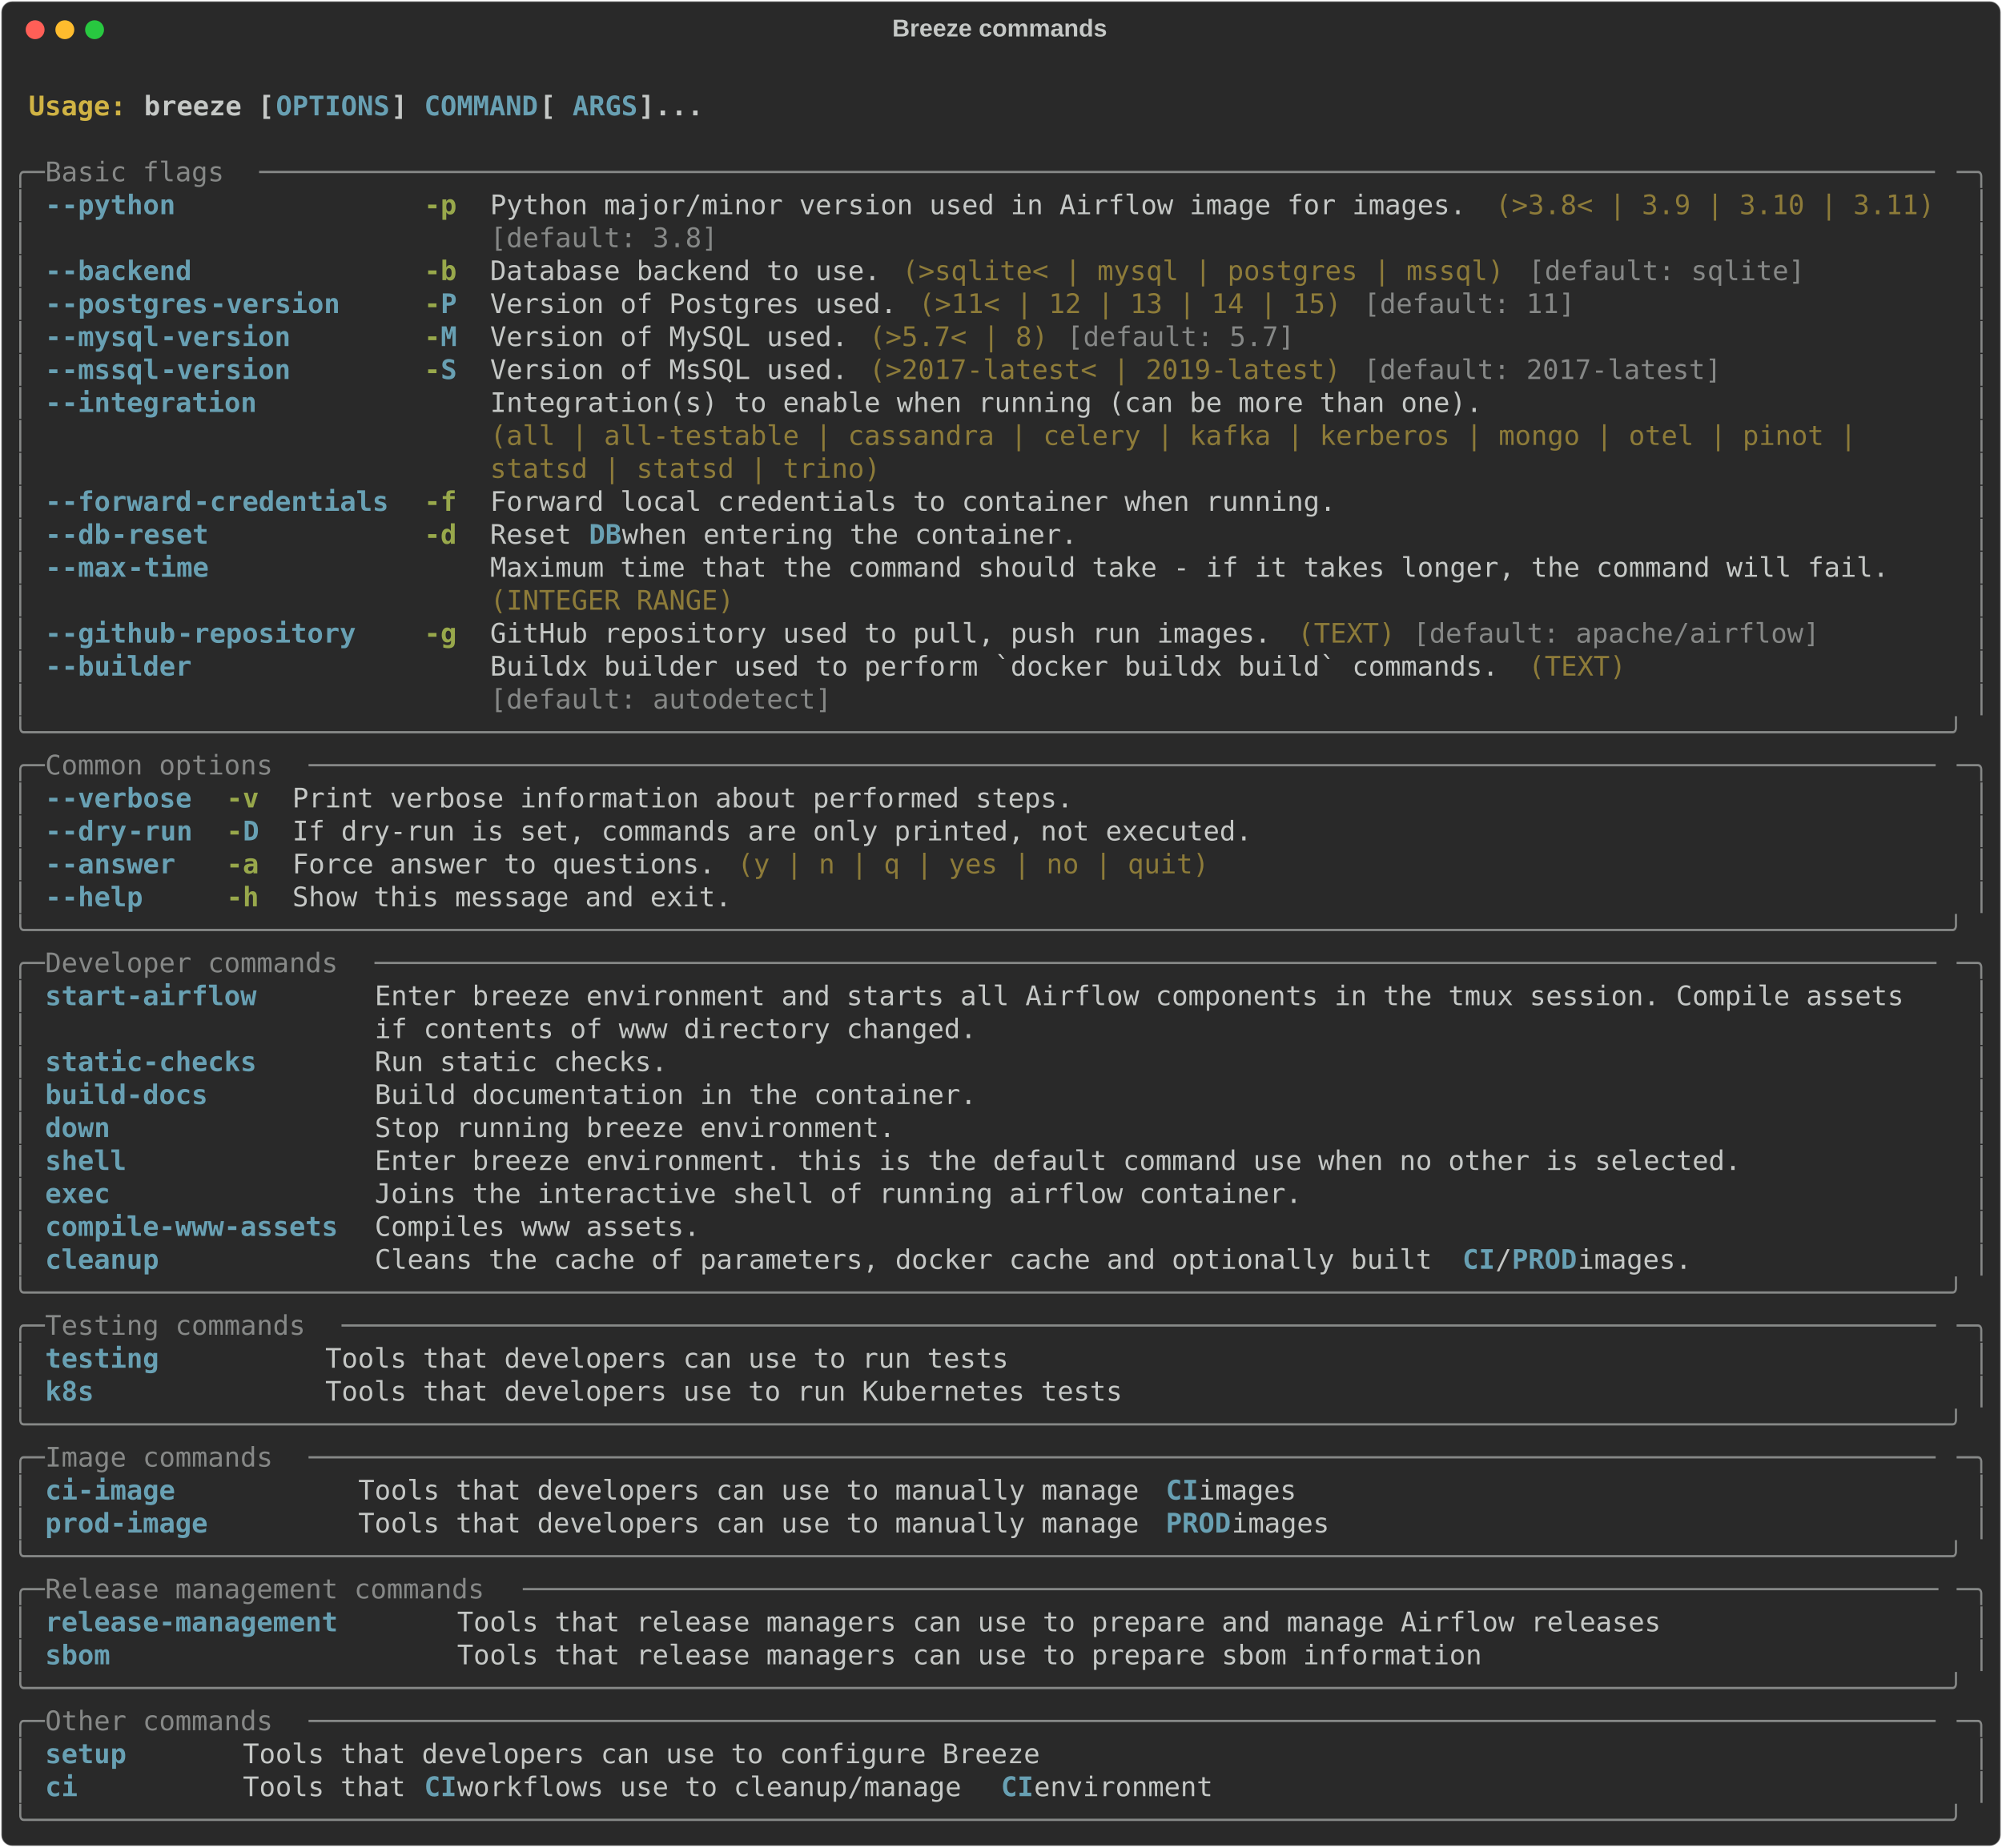
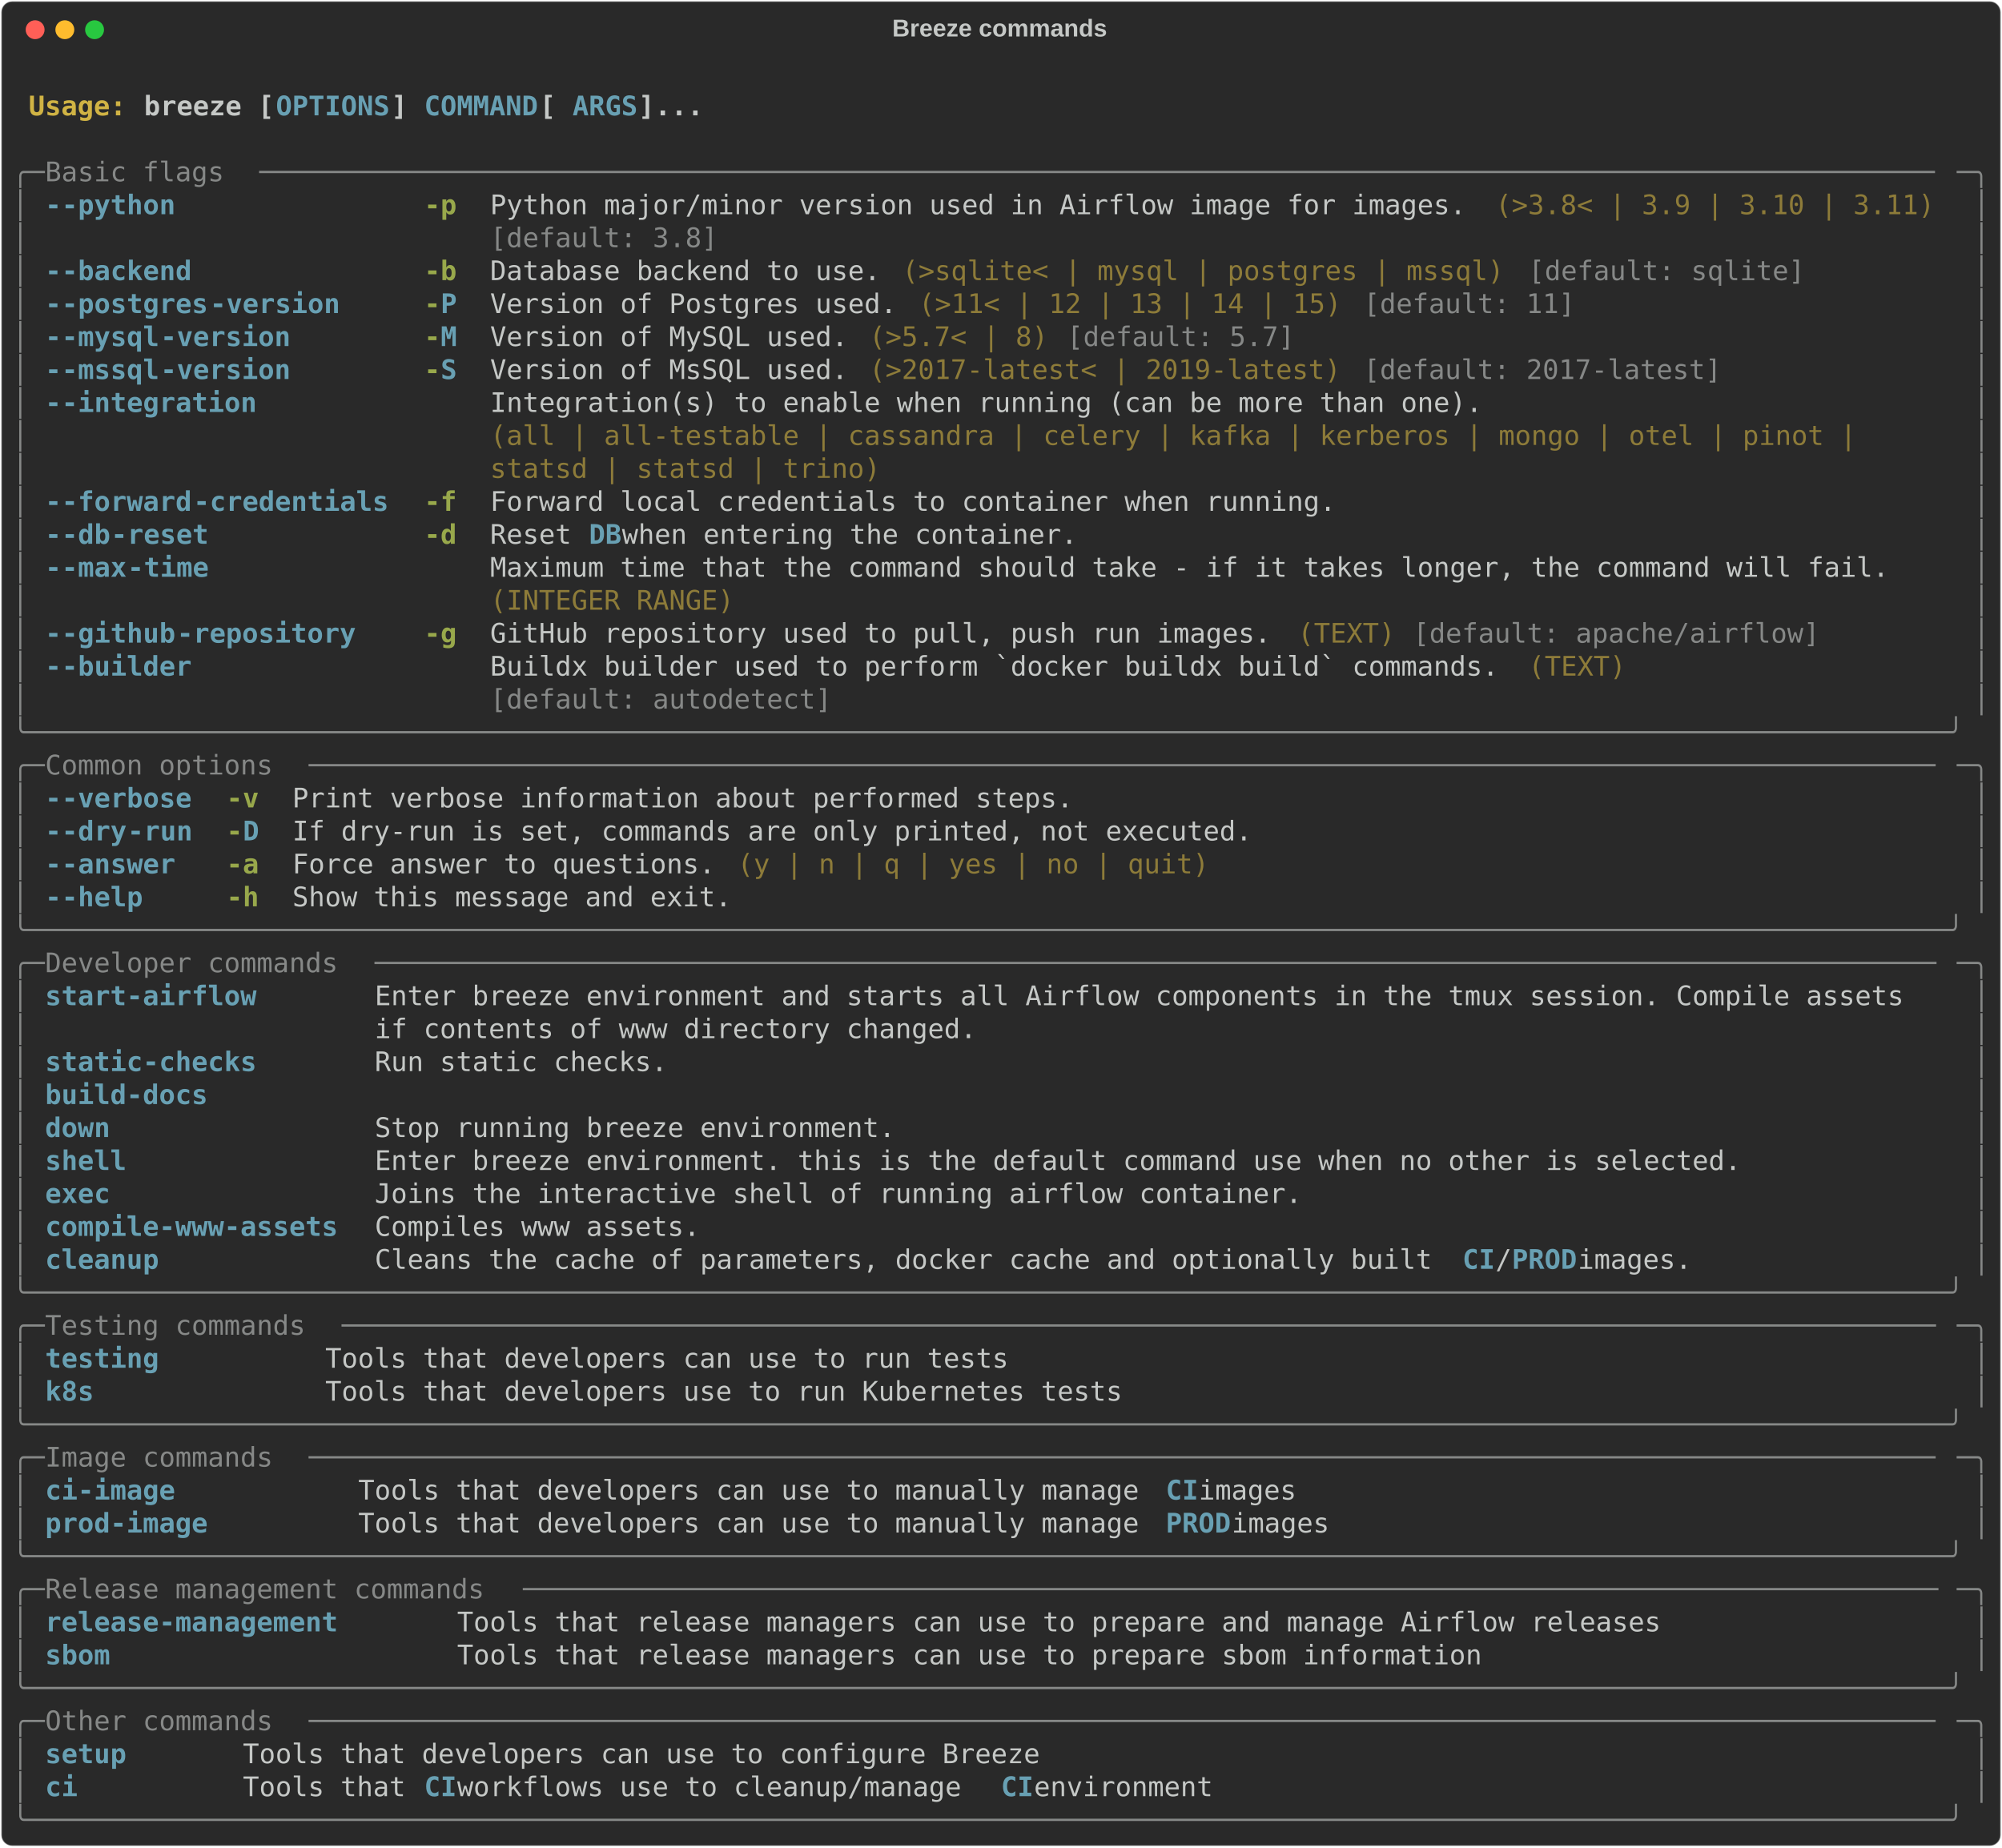
<svg xmlns="http://www.w3.org/2000/svg" class="rich-terminal" viewBox="0 0 1482 1367.6">
  <style>

    @font-face {
        font-family: "Fira Code";
        src: local("FiraCode-Regular"),
                url("https://cdnjs.cloudflare.com/ajax/libs/firacode/6.2.0/woff2/FiraCode-Regular.woff2") format("woff2"),
                url("https://cdnjs.cloudflare.com/ajax/libs/firacode/6.2.0/woff/FiraCode-Regular.woff") format("woff");
        font-style: normal;
        font-weight: 400;
    }
    @font-face {
        font-family: "Fira Code";
        src: local("FiraCode-Bold"),
                url("https://cdnjs.cloudflare.com/ajax/libs/firacode/6.2.0/woff2/FiraCode-Bold.woff2") format("woff2"),
                url("https://cdnjs.cloudflare.com/ajax/libs/firacode/6.2.0/woff/FiraCode-Bold.woff") format("woff");
        font-style: bold;
        font-weight: 700;
    }

    .breeze-help-matrix {
        font-family: Fira Code, monospace;
        font-size: 20px;
        line-height: 24.4px;
        font-variant-east-asian: full-width;
    }

    .breeze-help-title {
        font-size: 18px;
        font-weight: bold;
        font-family: arial;
    }

    .breeze-help-r1 { fill: #c5c8c6;font-weight: bold }
.breeze-help-r2 { fill: #c5c8c6 }
.breeze-help-r3 { fill: #d0b344;font-weight: bold }
.breeze-help-r4 { fill: #68a0b3;font-weight: bold }
.breeze-help-r5 { fill: #868887 }
.breeze-help-r6 { fill: #98a84b;font-weight: bold }
.breeze-help-r7 { fill: #8d7b39 }
    </style>
  <defs>
    <clipPath id="breeze-help-clip-terminal">
      <rect x="0" y="0" width="1463.0" height="1316.6" />
    </clipPath>
    <clipPath id="breeze-help-line-0">
      <rect x="0" y="1.5" width="1464" height="24.65" />
    </clipPath>
    <clipPath id="breeze-help-line-1">
      <rect x="0" y="25.9" width="1464" height="24.65" />
    </clipPath>
    <clipPath id="breeze-help-line-2">
      <rect x="0" y="50.3" width="1464" height="24.65" />
    </clipPath>
    <clipPath id="breeze-help-line-3">
      <rect x="0" y="74.7" width="1464" height="24.65" />
    </clipPath>
    <clipPath id="breeze-help-line-4">
      <rect x="0" y="99.1" width="1464" height="24.65" />
    </clipPath>
    <clipPath id="breeze-help-line-5">
      <rect x="0" y="123.5" width="1464" height="24.65" />
    </clipPath>
    <clipPath id="breeze-help-line-6">
      <rect x="0" y="147.9" width="1464" height="24.65" />
    </clipPath>
    <clipPath id="breeze-help-line-7">
      <rect x="0" y="172.3" width="1464" height="24.65" />
    </clipPath>
    <clipPath id="breeze-help-line-8">
      <rect x="0" y="196.7" width="1464" height="24.65" />
    </clipPath>
    <clipPath id="breeze-help-line-9">
      <rect x="0" y="221.1" width="1464" height="24.65" />
    </clipPath>
    <clipPath id="breeze-help-line-10">
      <rect x="0" y="245.5" width="1464" height="24.65" />
    </clipPath>
    <clipPath id="breeze-help-line-11">
      <rect x="0" y="269.9" width="1464" height="24.65" />
    </clipPath>
    <clipPath id="breeze-help-line-12">
      <rect x="0" y="294.3" width="1464" height="24.65" />
    </clipPath>
    <clipPath id="breeze-help-line-13">
      <rect x="0" y="318.7" width="1464" height="24.65" />
    </clipPath>
    <clipPath id="breeze-help-line-14">
      <rect x="0" y="343.1" width="1464" height="24.65" />
    </clipPath>
    <clipPath id="breeze-help-line-15">
      <rect x="0" y="367.5" width="1464" height="24.65" />
    </clipPath>
    <clipPath id="breeze-help-line-16">
      <rect x="0" y="391.9" width="1464" height="24.65" />
    </clipPath>
    <clipPath id="breeze-help-line-17">
      <rect x="0" y="416.3" width="1464" height="24.65" />
    </clipPath>
    <clipPath id="breeze-help-line-18">
      <rect x="0" y="440.7" width="1464" height="24.65" />
    </clipPath>
    <clipPath id="breeze-help-line-19">
      <rect x="0" y="465.1" width="1464" height="24.65" />
    </clipPath>
    <clipPath id="breeze-help-line-20">
      <rect x="0" y="489.5" width="1464" height="24.65" />
    </clipPath>
    <clipPath id="breeze-help-line-21">
      <rect x="0" y="513.9" width="1464" height="24.65" />
    </clipPath>
    <clipPath id="breeze-help-line-22">
      <rect x="0" y="538.3" width="1464" height="24.65" />
    </clipPath>
    <clipPath id="breeze-help-line-23">
      <rect x="0" y="562.7" width="1464" height="24.65" />
    </clipPath>
    <clipPath id="breeze-help-line-24">
      <rect x="0" y="587.1" width="1464" height="24.65" />
    </clipPath>
    <clipPath id="breeze-help-line-25">
      <rect x="0" y="611.5" width="1464" height="24.65" />
    </clipPath>
    <clipPath id="breeze-help-line-26">
      <rect x="0" y="635.9" width="1464" height="24.65" />
    </clipPath>
    <clipPath id="breeze-help-line-27">
      <rect x="0" y="660.3" width="1464" height="24.65" />
    </clipPath>
    <clipPath id="breeze-help-line-28">
      <rect x="0" y="684.7" width="1464" height="24.65" />
    </clipPath>
    <clipPath id="breeze-help-line-29">
      <rect x="0" y="709.1" width="1464" height="24.65" />
    </clipPath>
    <clipPath id="breeze-help-line-30">
      <rect x="0" y="733.5" width="1464" height="24.65" />
    </clipPath>
    <clipPath id="breeze-help-line-31">
      <rect x="0" y="757.9" width="1464" height="24.65" />
    </clipPath>
    <clipPath id="breeze-help-line-32">
      <rect x="0" y="782.3" width="1464" height="24.65" />
    </clipPath>
    <clipPath id="breeze-help-line-33">
      <rect x="0" y="806.7" width="1464" height="24.65" />
    </clipPath>
    <clipPath id="breeze-help-line-34">
      <rect x="0" y="831.1" width="1464" height="24.65" />
    </clipPath>
    <clipPath id="breeze-help-line-35">
      <rect x="0" y="855.5" width="1464" height="24.65" />
    </clipPath>
    <clipPath id="breeze-help-line-36">
      <rect x="0" y="879.9" width="1464" height="24.65" />
    </clipPath>
    <clipPath id="breeze-help-line-37">
      <rect x="0" y="904.3" width="1464" height="24.65" />
    </clipPath>
    <clipPath id="breeze-help-line-38">
      <rect x="0" y="928.7" width="1464" height="24.65" />
    </clipPath>
    <clipPath id="breeze-help-line-39">
      <rect x="0" y="953.1" width="1464" height="24.65" />
    </clipPath>
    <clipPath id="breeze-help-line-40">
      <rect x="0" y="977.5" width="1464" height="24.65" />
    </clipPath>
    <clipPath id="breeze-help-line-41">
      <rect x="0" y="1001.9" width="1464" height="24.65" />
    </clipPath>
    <clipPath id="breeze-help-line-42">
      <rect x="0" y="1026.3" width="1464" height="24.65" />
    </clipPath>
    <clipPath id="breeze-help-line-43">
      <rect x="0" y="1050.7" width="1464" height="24.65" />
    </clipPath>
    <clipPath id="breeze-help-line-44">
      <rect x="0" y="1075.1" width="1464" height="24.65" />
    </clipPath>
    <clipPath id="breeze-help-line-45">
      <rect x="0" y="1099.5" width="1464" height="24.65" />
    </clipPath>
    <clipPath id="breeze-help-line-46">
      <rect x="0" y="1123.9" width="1464" height="24.65" />
    </clipPath>
    <clipPath id="breeze-help-line-47">
      <rect x="0" y="1148.3" width="1464" height="24.65" />
    </clipPath>
    <clipPath id="breeze-help-line-48">
      <rect x="0" y="1172.7" width="1464" height="24.65" />
    </clipPath>
    <clipPath id="breeze-help-line-49">
      <rect x="0" y="1197.1" width="1464" height="24.65" />
    </clipPath>
    <clipPath id="breeze-help-line-50">
      <rect x="0" y="1221.5" width="1464" height="24.65" />
    </clipPath>
    <clipPath id="breeze-help-line-51">
      <rect x="0" y="1245.9" width="1464" height="24.65" />
    </clipPath>
    <clipPath id="breeze-help-line-52">
      <rect x="0" y="1270.3" width="1464" height="24.65" />
    </clipPath>
  </defs>
  <rect fill="#292929" stroke="rgba(255,255,255,0.35)" stroke-width="1" x="1" y="1" width="1480" height="1365.6" rx="8" />
  <text class="breeze-help-title" fill="#c5c8c6" text-anchor="middle" x="740" y="27">Breeze commands</text>
  <g transform="translate(26,22)">
    <circle cx="0" cy="0" r="7" fill="#ff5f57" />
    <circle cx="22" cy="0" r="7" fill="#febc2e" />
    <circle cx="44" cy="0" r="7" fill="#28c840" />
  </g>
  <g transform="translate(9, 41)" clip-path="url(#breeze-help-clip-terminal)">
    <g class="breeze-help-matrix">
      <text class="breeze-help-r2" x="1464" y="20" textLength="12.2" clip-path="url(#breeze-help-line-0)">
</text>
      <text class="breeze-help-r3" x="12.2" y="44.4" textLength="85.4" clip-path="url(#breeze-help-line-1)">Usage: </text>
      <text class="breeze-help-r1" x="97.6" y="44.4" textLength="97.6" clip-path="url(#breeze-help-line-1)">breeze [</text>
      <text class="breeze-help-r4" x="195.2" y="44.4" textLength="85.4" clip-path="url(#breeze-help-line-1)">OPTIONS</text>
      <text class="breeze-help-r1" x="280.6" y="44.4" textLength="24.4" clip-path="url(#breeze-help-line-1)">] </text>
      <text class="breeze-help-r4" x="305" y="44.4" textLength="85.4" clip-path="url(#breeze-help-line-1)">COMMAND</text>
      <text class="breeze-help-r1" x="390.4" y="44.4" textLength="24.4" clip-path="url(#breeze-help-line-1)"> [</text>
      <text class="breeze-help-r4" x="414.8" y="44.4" textLength="48.8" clip-path="url(#breeze-help-line-1)">ARGS</text>
      <text class="breeze-help-r1" x="463.6" y="44.4" textLength="48.8" clip-path="url(#breeze-help-line-1)">]...</text>
      <text class="breeze-help-r2" x="1464" y="44.4" textLength="12.2" clip-path="url(#breeze-help-line-1)">
</text>
      <text class="breeze-help-r2" x="1464" y="68.8" textLength="12.2" clip-path="url(#breeze-help-line-2)">
</text>
      <text class="breeze-help-r5" x="0" y="93.2" textLength="24.4" clip-path="url(#breeze-help-line-3)">╭─</text>
      <text class="breeze-help-r5" x="24.4" y="93.2" textLength="158.6" clip-path="url(#breeze-help-line-3)"> Basic flags </text>
      <text class="breeze-help-r5" x="183" y="93.2" textLength="1256.6" clip-path="url(#breeze-help-line-3)">───────────────────────────────────────────────────────────────────────────────────────────────────────</text>
      <text class="breeze-help-r5" x="1439.6" y="93.2" textLength="24.4" clip-path="url(#breeze-help-line-3)">─╮</text>
      <text class="breeze-help-r2" x="1464" y="93.2" textLength="12.2" clip-path="url(#breeze-help-line-3)">
</text>
      <text class="breeze-help-r5" x="0" y="117.6" textLength="12.2" clip-path="url(#breeze-help-line-4)">│</text>
      <text class="breeze-help-r4" x="24.4" y="117.6" textLength="12.2" clip-path="url(#breeze-help-line-4)">-</text>
      <text class="breeze-help-r4" x="36.6" y="117.6" textLength="85.4" clip-path="url(#breeze-help-line-4)">-python</text>
      <text class="breeze-help-r6" x="305" y="117.6" textLength="24.4" clip-path="url(#breeze-help-line-4)">-p</text>
      <text class="breeze-help-r2" x="353.8" y="117.6" textLength="732" clip-path="url(#breeze-help-line-4)">Python major/minor version used in Airflow image for images.</text>
      <text class="breeze-help-r7" x="1098" y="117.6" textLength="329.4" clip-path="url(#breeze-help-line-4)">(&gt;3.8&lt; | 3.9 | 3.10 | 3.11)</text>
      <text class="breeze-help-r5" x="1451.8" y="117.6" textLength="12.2" clip-path="url(#breeze-help-line-4)">│</text>
      <text class="breeze-help-r2" x="1464" y="117.6" textLength="12.2" clip-path="url(#breeze-help-line-4)">
</text>
      <text class="breeze-help-r5" x="0" y="142" textLength="12.2" clip-path="url(#breeze-help-line-5)">│</text>
      <text class="breeze-help-r5" x="353.8" y="142" textLength="732" clip-path="url(#breeze-help-line-5)">[default: 3.8]                                              </text>
      <text class="breeze-help-r5" x="1451.8" y="142" textLength="12.2" clip-path="url(#breeze-help-line-5)">│</text>
      <text class="breeze-help-r2" x="1464" y="142" textLength="12.2" clip-path="url(#breeze-help-line-5)">
</text>
      <text class="breeze-help-r5" x="0" y="166.4" textLength="12.2" clip-path="url(#breeze-help-line-6)">│</text>
      <text class="breeze-help-r4" x="24.4" y="166.4" textLength="12.2" clip-path="url(#breeze-help-line-6)">-</text>
      <text class="breeze-help-r4" x="36.6" y="166.4" textLength="97.6" clip-path="url(#breeze-help-line-6)">-backend</text>
      <text class="breeze-help-r6" x="305" y="166.4" textLength="24.4" clip-path="url(#breeze-help-line-6)">-b</text>
      <text class="breeze-help-r2" x="353.8" y="166.4" textLength="292.8" clip-path="url(#breeze-help-line-6)">Database backend to use.</text>
      <text class="breeze-help-r7" x="658.8" y="166.4" textLength="451.4" clip-path="url(#breeze-help-line-6)">(&gt;sqlite&lt; | mysql | postgres | mssql)</text>
      <text class="breeze-help-r5" x="1122.4" y="166.4" textLength="207.4" clip-path="url(#breeze-help-line-6)">[default: sqlite]</text>
      <text class="breeze-help-r5" x="1451.8" y="166.4" textLength="12.2" clip-path="url(#breeze-help-line-6)">│</text>
      <text class="breeze-help-r2" x="1464" y="166.4" textLength="12.2" clip-path="url(#breeze-help-line-6)">
</text>
      <text class="breeze-help-r5" x="0" y="190.8" textLength="12.2" clip-path="url(#breeze-help-line-7)">│</text>
      <text class="breeze-help-r4" x="24.4" y="190.8" textLength="12.2" clip-path="url(#breeze-help-line-7)">-</text>
      <text class="breeze-help-r4" x="36.6" y="190.8" textLength="109.8" clip-path="url(#breeze-help-line-7)">-postgres</text>
      <text class="breeze-help-r4" x="146.4" y="190.8" textLength="97.6" clip-path="url(#breeze-help-line-7)">-version</text>
      <text class="breeze-help-r6" x="305" y="190.8" textLength="12.2" clip-path="url(#breeze-help-line-7)">-</text>
      <text class="breeze-help-r4" x="317.2" y="190.8" textLength="12.2" clip-path="url(#breeze-help-line-7)">P</text>
      <text class="breeze-help-r2" x="353.8" y="190.8" textLength="305" clip-path="url(#breeze-help-line-7)">Version of Postgres used.</text>
      <text class="breeze-help-r7" x="671" y="190.8" textLength="317.2" clip-path="url(#breeze-help-line-7)">(&gt;11&lt; | 12 | 13 | 14 | 15)</text>
      <text class="breeze-help-r5" x="1000.4" y="190.8" textLength="158.6" clip-path="url(#breeze-help-line-7)">[default: 11]</text>
      <text class="breeze-help-r5" x="1451.8" y="190.8" textLength="12.2" clip-path="url(#breeze-help-line-7)">│</text>
      <text class="breeze-help-r2" x="1464" y="190.8" textLength="12.2" clip-path="url(#breeze-help-line-7)">
</text>
      <text class="breeze-help-r5" x="0" y="215.2" textLength="12.2" clip-path="url(#breeze-help-line-8)">│</text>
      <text class="breeze-help-r4" x="24.4" y="215.2" textLength="12.2" clip-path="url(#breeze-help-line-8)">-</text>
      <text class="breeze-help-r4" x="36.6" y="215.2" textLength="73.2" clip-path="url(#breeze-help-line-8)">-mysql</text>
      <text class="breeze-help-r4" x="109.8" y="215.2" textLength="97.6" clip-path="url(#breeze-help-line-8)">-version</text>
      <text class="breeze-help-r6" x="305" y="215.2" textLength="12.2" clip-path="url(#breeze-help-line-8)">-</text>
      <text class="breeze-help-r4" x="317.2" y="215.2" textLength="12.2" clip-path="url(#breeze-help-line-8)">M</text>
      <text class="breeze-help-r2" x="353.8" y="215.2" textLength="268.4" clip-path="url(#breeze-help-line-8)">Version of MySQL used.</text>
      <text class="breeze-help-r7" x="634.4" y="215.2" textLength="134.2" clip-path="url(#breeze-help-line-8)">(&gt;5.7&lt; | 8)</text>
      <text class="breeze-help-r5" x="780.8" y="215.2" textLength="170.8" clip-path="url(#breeze-help-line-8)">[default: 5.7]</text>
      <text class="breeze-help-r5" x="1451.8" y="215.2" textLength="12.2" clip-path="url(#breeze-help-line-8)">│</text>
      <text class="breeze-help-r2" x="1464" y="215.2" textLength="12.2" clip-path="url(#breeze-help-line-8)">
</text>
      <text class="breeze-help-r5" x="0" y="239.6" textLength="12.2" clip-path="url(#breeze-help-line-9)">│</text>
      <text class="breeze-help-r4" x="24.4" y="239.6" textLength="12.2" clip-path="url(#breeze-help-line-9)">-</text>
      <text class="breeze-help-r4" x="36.6" y="239.6" textLength="73.2" clip-path="url(#breeze-help-line-9)">-mssql</text>
      <text class="breeze-help-r4" x="109.8" y="239.6" textLength="97.6" clip-path="url(#breeze-help-line-9)">-version</text>
      <text class="breeze-help-r6" x="305" y="239.6" textLength="12.2" clip-path="url(#breeze-help-line-9)">-</text>
      <text class="breeze-help-r4" x="317.2" y="239.6" textLength="12.2" clip-path="url(#breeze-help-line-9)">S</text>
      <text class="breeze-help-r2" x="353.8" y="239.6" textLength="268.4" clip-path="url(#breeze-help-line-9)">Version of MsSQL used.</text>
      <text class="breeze-help-r7" x="634.4" y="239.6" textLength="353.8" clip-path="url(#breeze-help-line-9)">(&gt;2017-latest&lt; | 2019-latest)</text>
      <text class="breeze-help-r5" x="1000.4" y="239.6" textLength="268.4" clip-path="url(#breeze-help-line-9)">[default: 2017-latest]</text>
      <text class="breeze-help-r5" x="1451.8" y="239.6" textLength="12.2" clip-path="url(#breeze-help-line-9)">│</text>
      <text class="breeze-help-r2" x="1464" y="239.6" textLength="12.2" clip-path="url(#breeze-help-line-9)">
</text>
      <text class="breeze-help-r5" x="0" y="264" textLength="12.2" clip-path="url(#breeze-help-line-10)">│</text>
      <text class="breeze-help-r4" x="24.4" y="264" textLength="12.2" clip-path="url(#breeze-help-line-10)">-</text>
      <text class="breeze-help-r4" x="36.6" y="264" textLength="146.4" clip-path="url(#breeze-help-line-10)">-integration</text>
      <text class="breeze-help-r2" x="353.8" y="264" textLength="1085.8" clip-path="url(#breeze-help-line-10)">Integration(s) to enable when running (can be more than one).                            </text>
      <text class="breeze-help-r5" x="1451.8" y="264" textLength="12.2" clip-path="url(#breeze-help-line-10)">│</text>
      <text class="breeze-help-r2" x="1464" y="264" textLength="12.2" clip-path="url(#breeze-help-line-10)">
</text>
      <text class="breeze-help-r5" x="0" y="288.4" textLength="12.2" clip-path="url(#breeze-help-line-11)">│</text>
      <text class="breeze-help-r7" x="353.8" y="288.4" textLength="1085.8" clip-path="url(#breeze-help-line-11)">(all | all-testable | cassandra | celery | kafka | kerberos | mongo | otel | pinot |     </text>
      <text class="breeze-help-r5" x="1451.8" y="288.4" textLength="12.2" clip-path="url(#breeze-help-line-11)">│</text>
      <text class="breeze-help-r2" x="1464" y="288.4" textLength="12.2" clip-path="url(#breeze-help-line-11)">
</text>
      <text class="breeze-help-r5" x="0" y="312.8" textLength="12.2" clip-path="url(#breeze-help-line-12)">│</text>
      <text class="breeze-help-r7" x="353.8" y="312.8" textLength="1085.8" clip-path="url(#breeze-help-line-12)">statsd | statsd | trino)                                                                 </text>
      <text class="breeze-help-r5" x="1451.8" y="312.8" textLength="12.2" clip-path="url(#breeze-help-line-12)">│</text>
      <text class="breeze-help-r2" x="1464" y="312.8" textLength="12.2" clip-path="url(#breeze-help-line-12)">
</text>
      <text class="breeze-help-r5" x="0" y="337.2" textLength="12.2" clip-path="url(#breeze-help-line-13)">│</text>
      <text class="breeze-help-r4" x="24.4" y="337.2" textLength="12.2" clip-path="url(#breeze-help-line-13)">-</text>
      <text class="breeze-help-r4" x="36.6" y="337.2" textLength="97.6" clip-path="url(#breeze-help-line-13)">-forward</text>
      <text class="breeze-help-r4" x="134.2" y="337.2" textLength="146.4" clip-path="url(#breeze-help-line-13)">-credentials</text>
      <text class="breeze-help-r6" x="305" y="337.2" textLength="24.4" clip-path="url(#breeze-help-line-13)">-f</text>
      <text class="breeze-help-r2" x="353.8" y="337.2" textLength="634.4" clip-path="url(#breeze-help-line-13)">Forward local credentials to container when running.</text>
      <text class="breeze-help-r5" x="1451.8" y="337.2" textLength="12.2" clip-path="url(#breeze-help-line-13)">│</text>
      <text class="breeze-help-r2" x="1464" y="337.2" textLength="12.2" clip-path="url(#breeze-help-line-13)">
</text>
      <text class="breeze-help-r5" x="0" y="361.6" textLength="12.2" clip-path="url(#breeze-help-line-14)">│</text>
      <text class="breeze-help-r4" x="24.4" y="361.6" textLength="12.2" clip-path="url(#breeze-help-line-14)">-</text>
      <text class="breeze-help-r4" x="36.6" y="361.6" textLength="36.6" clip-path="url(#breeze-help-line-14)">-db</text>
      <text class="breeze-help-r4" x="73.2" y="361.6" textLength="73.2" clip-path="url(#breeze-help-line-14)">-reset</text>
      <text class="breeze-help-r6" x="305" y="361.6" textLength="24.4" clip-path="url(#breeze-help-line-14)">-d</text>
      <text class="breeze-help-r2" x="353.8" y="361.6" textLength="73.2" clip-path="url(#breeze-help-line-14)">Reset </text>
      <text class="breeze-help-r4" x="427" y="361.6" textLength="24.4" clip-path="url(#breeze-help-line-14)">DB</text>
      <text class="breeze-help-r2" x="451.4" y="361.6" textLength="353.8" clip-path="url(#breeze-help-line-14)"> when entering the container.</text>
      <text class="breeze-help-r5" x="1451.8" y="361.6" textLength="12.2" clip-path="url(#breeze-help-line-14)">│</text>
      <text class="breeze-help-r2" x="1464" y="361.6" textLength="12.2" clip-path="url(#breeze-help-line-14)">
</text>
      <text class="breeze-help-r5" x="0" y="386" textLength="12.2" clip-path="url(#breeze-help-line-15)">│</text>
      <text class="breeze-help-r4" x="24.4" y="386" textLength="12.2" clip-path="url(#breeze-help-line-15)">-</text>
      <text class="breeze-help-r4" x="36.6" y="386" textLength="48.8" clip-path="url(#breeze-help-line-15)">-max</text>
      <text class="breeze-help-r4" x="85.4" y="386" textLength="61" clip-path="url(#breeze-help-line-15)">-time</text>
      <text class="breeze-help-r2" x="353.8" y="386" textLength="1049.2" clip-path="url(#breeze-help-line-15)">Maximum time that the command should take - if it takes longer, the command will fail.</text>
      <text class="breeze-help-r5" x="1451.8" y="386" textLength="12.2" clip-path="url(#breeze-help-line-15)">│</text>
      <text class="breeze-help-r2" x="1464" y="386" textLength="12.2" clip-path="url(#breeze-help-line-15)">
</text>
      <text class="breeze-help-r5" x="0" y="410.4" textLength="12.2" clip-path="url(#breeze-help-line-16)">│</text>
      <text class="breeze-help-r7" x="353.8" y="410.4" textLength="1049.2" clip-path="url(#breeze-help-line-16)">(INTEGER RANGE)                                                                       </text>
      <text class="breeze-help-r5" x="1451.8" y="410.4" textLength="12.2" clip-path="url(#breeze-help-line-16)">│</text>
      <text class="breeze-help-r2" x="1464" y="410.4" textLength="12.2" clip-path="url(#breeze-help-line-16)">
</text>
      <text class="breeze-help-r5" x="0" y="434.8" textLength="12.2" clip-path="url(#breeze-help-line-17)">│</text>
      <text class="breeze-help-r4" x="24.4" y="434.8" textLength="12.2" clip-path="url(#breeze-help-line-17)">-</text>
      <text class="breeze-help-r4" x="36.6" y="434.8" textLength="85.4" clip-path="url(#breeze-help-line-17)">-github</text>
      <text class="breeze-help-r4" x="122" y="434.8" textLength="134.2" clip-path="url(#breeze-help-line-17)">-repository</text>
      <text class="breeze-help-r6" x="305" y="434.8" textLength="24.4" clip-path="url(#breeze-help-line-17)">-g</text>
      <text class="breeze-help-r2" x="353.8" y="434.8" textLength="585.6" clip-path="url(#breeze-help-line-17)">GitHub repository used to pull, push run images.</text>
      <text class="breeze-help-r7" x="951.6" y="434.8" textLength="73.2" clip-path="url(#breeze-help-line-17)">(TEXT)</text>
      <text class="breeze-help-r5" x="1037" y="434.8" textLength="305" clip-path="url(#breeze-help-line-17)">[default: apache/airflow]</text>
      <text class="breeze-help-r5" x="1451.8" y="434.8" textLength="12.2" clip-path="url(#breeze-help-line-17)">│</text>
      <text class="breeze-help-r2" x="1464" y="434.8" textLength="12.2" clip-path="url(#breeze-help-line-17)">
</text>
      <text class="breeze-help-r5" x="0" y="459.2" textLength="12.2" clip-path="url(#breeze-help-line-18)">│</text>
      <text class="breeze-help-r4" x="24.4" y="459.2" textLength="12.2" clip-path="url(#breeze-help-line-18)">-</text>
      <text class="breeze-help-r4" x="36.6" y="459.2" textLength="97.6" clip-path="url(#breeze-help-line-18)">-builder</text>
      <text class="breeze-help-r2" x="353.8" y="459.2" textLength="756.4" clip-path="url(#breeze-help-line-18)">Buildx builder used to perform `docker buildx build` commands.</text>
      <text class="breeze-help-r7" x="1122.4" y="459.2" textLength="73.2" clip-path="url(#breeze-help-line-18)">(TEXT)</text>
      <text class="breeze-help-r5" x="1451.8" y="459.2" textLength="12.2" clip-path="url(#breeze-help-line-18)">│</text>
      <text class="breeze-help-r2" x="1464" y="459.2" textLength="12.2" clip-path="url(#breeze-help-line-18)">
</text>
      <text class="breeze-help-r5" x="0" y="483.6" textLength="12.2" clip-path="url(#breeze-help-line-19)">│</text>
      <text class="breeze-help-r5" x="353.8" y="483.6" textLength="756.4" clip-path="url(#breeze-help-line-19)">[default: autodetect]                                         </text>
      <text class="breeze-help-r5" x="1451.8" y="483.6" textLength="12.2" clip-path="url(#breeze-help-line-19)">│</text>
      <text class="breeze-help-r2" x="1464" y="483.6" textLength="12.2" clip-path="url(#breeze-help-line-19)">
</text>
      <text class="breeze-help-r5" x="0" y="508" textLength="1464" clip-path="url(#breeze-help-line-20)">╰──────────────────────────────────────────────────────────────────────────────────────────────────────────────────────╯</text>
      <text class="breeze-help-r2" x="1464" y="508" textLength="12.2" clip-path="url(#breeze-help-line-20)">
</text>
      <text class="breeze-help-r5" x="0" y="532.4" textLength="24.4" clip-path="url(#breeze-help-line-21)">╭─</text>
      <text class="breeze-help-r5" x="24.4" y="532.4" textLength="195.2" clip-path="url(#breeze-help-line-21)"> Common options </text>
      <text class="breeze-help-r5" x="219.6" y="532.4" textLength="1220" clip-path="url(#breeze-help-line-21)">────────────────────────────────────────────────────────────────────────────────────────────────────</text>
      <text class="breeze-help-r5" x="1439.6" y="532.4" textLength="24.4" clip-path="url(#breeze-help-line-21)">─╮</text>
      <text class="breeze-help-r2" x="1464" y="532.4" textLength="12.2" clip-path="url(#breeze-help-line-21)">
</text>
      <text class="breeze-help-r5" x="0" y="556.8" textLength="12.2" clip-path="url(#breeze-help-line-22)">│</text>
      <text class="breeze-help-r4" x="24.4" y="556.8" textLength="12.2" clip-path="url(#breeze-help-line-22)">-</text>
      <text class="breeze-help-r4" x="36.6" y="556.8" textLength="97.6" clip-path="url(#breeze-help-line-22)">-verbose</text>
      <text class="breeze-help-r6" x="158.6" y="556.8" textLength="24.4" clip-path="url(#breeze-help-line-22)">-v</text>
      <text class="breeze-help-r2" x="207.4" y="556.8" textLength="585.6" clip-path="url(#breeze-help-line-22)">Print verbose information about performed steps.</text>
      <text class="breeze-help-r5" x="1451.8" y="556.8" textLength="12.2" clip-path="url(#breeze-help-line-22)">│</text>
      <text class="breeze-help-r2" x="1464" y="556.8" textLength="12.2" clip-path="url(#breeze-help-line-22)">
</text>
      <text class="breeze-help-r5" x="0" y="581.2" textLength="12.2" clip-path="url(#breeze-help-line-23)">│</text>
      <text class="breeze-help-r4" x="24.4" y="581.2" textLength="12.2" clip-path="url(#breeze-help-line-23)">-</text>
      <text class="breeze-help-r4" x="36.6" y="581.2" textLength="48.8" clip-path="url(#breeze-help-line-23)">-dry</text>
      <text class="breeze-help-r4" x="85.4" y="581.2" textLength="48.8" clip-path="url(#breeze-help-line-23)">-run</text>
      <text class="breeze-help-r6" x="158.6" y="581.2" textLength="12.2" clip-path="url(#breeze-help-line-23)">-</text>
      <text class="breeze-help-r4" x="170.8" y="581.2" textLength="12.2" clip-path="url(#breeze-help-line-23)">D</text>
      <text class="breeze-help-r2" x="207.4" y="581.2" textLength="719.8" clip-path="url(#breeze-help-line-23)">If dry-run is set, commands are only printed, not executed.</text>
      <text class="breeze-help-r5" x="1451.8" y="581.2" textLength="12.2" clip-path="url(#breeze-help-line-23)">│</text>
      <text class="breeze-help-r2" x="1464" y="581.2" textLength="12.2" clip-path="url(#breeze-help-line-23)">
</text>
      <text class="breeze-help-r5" x="0" y="605.6" textLength="12.2" clip-path="url(#breeze-help-line-24)">│</text>
      <text class="breeze-help-r4" x="24.4" y="605.6" textLength="12.2" clip-path="url(#breeze-help-line-24)">-</text>
      <text class="breeze-help-r4" x="36.6" y="605.6" textLength="85.4" clip-path="url(#breeze-help-line-24)">-answer</text>
      <text class="breeze-help-r6" x="158.6" y="605.6" textLength="24.4" clip-path="url(#breeze-help-line-24)">-a</text>
      <text class="breeze-help-r2" x="207.4" y="605.6" textLength="317.2" clip-path="url(#breeze-help-line-24)">Force answer to questions.</text>
      <text class="breeze-help-r7" x="536.8" y="605.6" textLength="353.8" clip-path="url(#breeze-help-line-24)">(y | n | q | yes | no | quit)</text>
      <text class="breeze-help-r5" x="1451.8" y="605.6" textLength="12.2" clip-path="url(#breeze-help-line-24)">│</text>
      <text class="breeze-help-r2" x="1464" y="605.6" textLength="12.2" clip-path="url(#breeze-help-line-24)">
</text>
      <text class="breeze-help-r5" x="0" y="630" textLength="12.2" clip-path="url(#breeze-help-line-25)">│</text>
      <text class="breeze-help-r4" x="24.4" y="630" textLength="12.2" clip-path="url(#breeze-help-line-25)">-</text>
      <text class="breeze-help-r4" x="36.6" y="630" textLength="61" clip-path="url(#breeze-help-line-25)">-help</text>
      <text class="breeze-help-r6" x="158.6" y="630" textLength="24.4" clip-path="url(#breeze-help-line-25)">-h</text>
      <text class="breeze-help-r2" x="207.4" y="630" textLength="329.4" clip-path="url(#breeze-help-line-25)">Show this message and exit.</text>
      <text class="breeze-help-r5" x="1451.8" y="630" textLength="12.2" clip-path="url(#breeze-help-line-25)">│</text>
      <text class="breeze-help-r2" x="1464" y="630" textLength="12.2" clip-path="url(#breeze-help-line-25)">
</text>
      <text class="breeze-help-r5" x="0" y="654.4" textLength="1464" clip-path="url(#breeze-help-line-26)">╰──────────────────────────────────────────────────────────────────────────────────────────────────────────────────────╯</text>
      <text class="breeze-help-r2" x="1464" y="654.4" textLength="12.2" clip-path="url(#breeze-help-line-26)">
</text>
      <text class="breeze-help-r5" x="0" y="678.8" textLength="24.4" clip-path="url(#breeze-help-line-27)">╭─</text>
      <text class="breeze-help-r5" x="24.4" y="678.8" textLength="244" clip-path="url(#breeze-help-line-27)"> Developer commands </text>
      <text class="breeze-help-r5" x="268.4" y="678.8" textLength="1171.2" clip-path="url(#breeze-help-line-27)">────────────────────────────────────────────────────────────────────────────────────────────────</text>
      <text class="breeze-help-r5" x="1439.6" y="678.8" textLength="24.4" clip-path="url(#breeze-help-line-27)">─╮</text>
      <text class="breeze-help-r2" x="1464" y="678.8" textLength="12.2" clip-path="url(#breeze-help-line-27)">
</text>
      <text class="breeze-help-r5" x="0" y="703.2" textLength="12.2" clip-path="url(#breeze-help-line-28)">│</text>
      <text class="breeze-help-r4" x="24.4" y="703.2" textLength="219.6" clip-path="url(#breeze-help-line-28)">start-airflow     </text>
      <text class="breeze-help-r2" x="268.4" y="703.2" textLength="1171.2" clip-path="url(#breeze-help-line-28)">Enter breeze environment and starts all Airflow components in the tmux session. Compile assets  </text>
      <text class="breeze-help-r5" x="1451.8" y="703.2" textLength="12.2" clip-path="url(#breeze-help-line-28)">│</text>
      <text class="breeze-help-r2" x="1464" y="703.2" textLength="12.2" clip-path="url(#breeze-help-line-28)">
</text>
      <text class="breeze-help-r5" x="0" y="727.6" textLength="12.2" clip-path="url(#breeze-help-line-29)">│</text>
      <text class="breeze-help-r2" x="268.4" y="727.6" textLength="1171.2" clip-path="url(#breeze-help-line-29)">if contents of www directory changed.                                                           </text>
      <text class="breeze-help-r5" x="1451.8" y="727.6" textLength="12.2" clip-path="url(#breeze-help-line-29)">│</text>
      <text class="breeze-help-r2" x="1464" y="727.6" textLength="12.2" clip-path="url(#breeze-help-line-29)">
</text>
      <text class="breeze-help-r5" x="0" y="752" textLength="12.2" clip-path="url(#breeze-help-line-30)">│</text>
      <text class="breeze-help-r4" x="24.4" y="752" textLength="219.6" clip-path="url(#breeze-help-line-30)">static-checks     </text>
      <text class="breeze-help-r2" x="268.4" y="752" textLength="1171.2" clip-path="url(#breeze-help-line-30)">Run static checks.                                                                              </text>
      <text class="breeze-help-r5" x="1451.8" y="752" textLength="12.2" clip-path="url(#breeze-help-line-30)">│</text>
      <text class="breeze-help-r2" x="1464" y="752" textLength="12.2" clip-path="url(#breeze-help-line-30)">
</text>
      <text class="breeze-help-r5" x="0" y="776.4" textLength="12.2" clip-path="url(#breeze-help-line-31)">│</text>
      <text class="breeze-help-r4" x="24.4" y="776.4" textLength="219.6" clip-path="url(#breeze-help-line-31)">build-docs        </text>
-       <text class="breeze-help-r2" x="268.4" y="776.4" textLength="1171.2" clip-path="url(#breeze-help-line-31)">Build documentation in the container.                                                           </text>
      <text class="breeze-help-r5" x="1451.8" y="776.4" textLength="12.2" clip-path="url(#breeze-help-line-31)">│</text>
      <text class="breeze-help-r2" x="1464" y="776.4" textLength="12.2" clip-path="url(#breeze-help-line-31)">
</text>
      <text class="breeze-help-r5" x="0" y="800.8" textLength="12.2" clip-path="url(#breeze-help-line-32)">│</text>
      <text class="breeze-help-r4" x="24.4" y="800.8" textLength="219.6" clip-path="url(#breeze-help-line-32)">down              </text>
      <text class="breeze-help-r2" x="268.4" y="800.8" textLength="1171.2" clip-path="url(#breeze-help-line-32)">Stop running breeze environment.                                                                </text>
      <text class="breeze-help-r5" x="1451.8" y="800.8" textLength="12.2" clip-path="url(#breeze-help-line-32)">│</text>
      <text class="breeze-help-r2" x="1464" y="800.8" textLength="12.2" clip-path="url(#breeze-help-line-32)">
</text>
      <text class="breeze-help-r5" x="0" y="825.2" textLength="12.2" clip-path="url(#breeze-help-line-33)">│</text>
      <text class="breeze-help-r4" x="24.4" y="825.2" textLength="219.6" clip-path="url(#breeze-help-line-33)">shell             </text>
      <text class="breeze-help-r2" x="268.4" y="825.2" textLength="1171.2" clip-path="url(#breeze-help-line-33)">Enter breeze environment. this is the default command use when no other is selected.            </text>
      <text class="breeze-help-r5" x="1451.8" y="825.2" textLength="12.2" clip-path="url(#breeze-help-line-33)">│</text>
      <text class="breeze-help-r2" x="1464" y="825.2" textLength="12.2" clip-path="url(#breeze-help-line-33)">
</text>
      <text class="breeze-help-r5" x="0" y="849.6" textLength="12.2" clip-path="url(#breeze-help-line-34)">│</text>
      <text class="breeze-help-r4" x="24.4" y="849.6" textLength="219.6" clip-path="url(#breeze-help-line-34)">exec              </text>
      <text class="breeze-help-r2" x="268.4" y="849.6" textLength="1171.2" clip-path="url(#breeze-help-line-34)">Joins the interactive shell of running airflow container.                                       </text>
      <text class="breeze-help-r5" x="1451.8" y="849.6" textLength="12.2" clip-path="url(#breeze-help-line-34)">│</text>
      <text class="breeze-help-r2" x="1464" y="849.6" textLength="12.2" clip-path="url(#breeze-help-line-34)">
</text>
      <text class="breeze-help-r5" x="0" y="874" textLength="12.2" clip-path="url(#breeze-help-line-35)">│</text>
      <text class="breeze-help-r4" x="24.4" y="874" textLength="219.6" clip-path="url(#breeze-help-line-35)">compile-www-assets</text>
      <text class="breeze-help-r2" x="268.4" y="874" textLength="1171.2" clip-path="url(#breeze-help-line-35)">Compiles www assets.                                                                            </text>
      <text class="breeze-help-r5" x="1451.8" y="874" textLength="12.2" clip-path="url(#breeze-help-line-35)">│</text>
      <text class="breeze-help-r2" x="1464" y="874" textLength="12.2" clip-path="url(#breeze-help-line-35)">
</text>
      <text class="breeze-help-r5" x="0" y="898.4" textLength="12.2" clip-path="url(#breeze-help-line-36)">│</text>
      <text class="breeze-help-r4" x="24.4" y="898.4" textLength="219.6" clip-path="url(#breeze-help-line-36)">cleanup           </text>
      <text class="breeze-help-r2" x="268.4" y="898.4" textLength="805.2" clip-path="url(#breeze-help-line-36)">Cleans the cache of parameters, docker cache and optionally built </text>
      <text class="breeze-help-r4" x="1073.6" y="898.4" textLength="24.4" clip-path="url(#breeze-help-line-36)">CI</text>
      <text class="breeze-help-r2" x="1098" y="898.4" textLength="12.2" clip-path="url(#breeze-help-line-36)">/</text>
      <text class="breeze-help-r4" x="1110.2" y="898.4" textLength="48.8" clip-path="url(#breeze-help-line-36)">PROD</text>
      <text class="breeze-help-r2" x="1159" y="898.4" textLength="280.6" clip-path="url(#breeze-help-line-36)"> images.               </text>
      <text class="breeze-help-r5" x="1451.8" y="898.4" textLength="12.2" clip-path="url(#breeze-help-line-36)">│</text>
      <text class="breeze-help-r2" x="1464" y="898.4" textLength="12.2" clip-path="url(#breeze-help-line-36)">
</text>
      <text class="breeze-help-r5" x="0" y="922.8" textLength="1464" clip-path="url(#breeze-help-line-37)">╰──────────────────────────────────────────────────────────────────────────────────────────────────────────────────────╯</text>
      <text class="breeze-help-r2" x="1464" y="922.8" textLength="12.2" clip-path="url(#breeze-help-line-37)">
</text>
      <text class="breeze-help-r5" x="0" y="947.2" textLength="24.4" clip-path="url(#breeze-help-line-38)">╭─</text>
      <text class="breeze-help-r5" x="24.4" y="947.2" textLength="219.6" clip-path="url(#breeze-help-line-38)"> Testing commands </text>
      <text class="breeze-help-r5" x="244" y="947.2" textLength="1195.6" clip-path="url(#breeze-help-line-38)">──────────────────────────────────────────────────────────────────────────────────────────────────</text>
      <text class="breeze-help-r5" x="1439.6" y="947.2" textLength="24.4" clip-path="url(#breeze-help-line-38)">─╮</text>
      <text class="breeze-help-r2" x="1464" y="947.2" textLength="12.2" clip-path="url(#breeze-help-line-38)">
</text>
      <text class="breeze-help-r5" x="0" y="971.6" textLength="12.2" clip-path="url(#breeze-help-line-39)">│</text>
      <text class="breeze-help-r4" x="24.4" y="971.6" textLength="183" clip-path="url(#breeze-help-line-39)">testing        </text>
      <text class="breeze-help-r2" x="231.8" y="971.6" textLength="1207.8" clip-path="url(#breeze-help-line-39)">Tools that developers can use to run tests                                                         </text>
      <text class="breeze-help-r5" x="1451.8" y="971.6" textLength="12.2" clip-path="url(#breeze-help-line-39)">│</text>
      <text class="breeze-help-r2" x="1464" y="971.6" textLength="12.2" clip-path="url(#breeze-help-line-39)">
</text>
      <text class="breeze-help-r5" x="0" y="996" textLength="12.2" clip-path="url(#breeze-help-line-40)">│</text>
      <text class="breeze-help-r4" x="24.4" y="996" textLength="183" clip-path="url(#breeze-help-line-40)">k8s            </text>
      <text class="breeze-help-r2" x="231.8" y="996" textLength="1207.8" clip-path="url(#breeze-help-line-40)">Tools that developers use to run Kubernetes tests                                                  </text>
      <text class="breeze-help-r5" x="1451.8" y="996" textLength="12.2" clip-path="url(#breeze-help-line-40)">│</text>
      <text class="breeze-help-r2" x="1464" y="996" textLength="12.2" clip-path="url(#breeze-help-line-40)">
</text>
      <text class="breeze-help-r5" x="0" y="1020.4" textLength="1464" clip-path="url(#breeze-help-line-41)">╰──────────────────────────────────────────────────────────────────────────────────────────────────────────────────────╯</text>
      <text class="breeze-help-r2" x="1464" y="1020.4" textLength="12.2" clip-path="url(#breeze-help-line-41)">
</text>
      <text class="breeze-help-r5" x="0" y="1044.8" textLength="24.4" clip-path="url(#breeze-help-line-42)">╭─</text>
      <text class="breeze-help-r5" x="24.4" y="1044.8" textLength="195.2" clip-path="url(#breeze-help-line-42)"> Image commands </text>
      <text class="breeze-help-r5" x="219.6" y="1044.8" textLength="1220" clip-path="url(#breeze-help-line-42)">────────────────────────────────────────────────────────────────────────────────────────────────────</text>
      <text class="breeze-help-r5" x="1439.6" y="1044.8" textLength="24.4" clip-path="url(#breeze-help-line-42)">─╮</text>
      <text class="breeze-help-r2" x="1464" y="1044.8" textLength="12.2" clip-path="url(#breeze-help-line-42)">
</text>
      <text class="breeze-help-r5" x="0" y="1069.2" textLength="12.2" clip-path="url(#breeze-help-line-43)">│</text>
      <text class="breeze-help-r4" x="24.4" y="1069.2" textLength="207.4" clip-path="url(#breeze-help-line-43)">ci-image         </text>
      <text class="breeze-help-r2" x="256.2" y="1069.2" textLength="597.8" clip-path="url(#breeze-help-line-43)">Tools that developers can use to manually manage </text>
      <text class="breeze-help-r4" x="854" y="1069.2" textLength="24.4" clip-path="url(#breeze-help-line-43)">CI</text>
      <text class="breeze-help-r2" x="878.4" y="1069.2" textLength="561.2" clip-path="url(#breeze-help-line-43)"> images                                       </text>
      <text class="breeze-help-r5" x="1451.8" y="1069.2" textLength="12.2" clip-path="url(#breeze-help-line-43)">│</text>
      <text class="breeze-help-r2" x="1464" y="1069.2" textLength="12.2" clip-path="url(#breeze-help-line-43)">
</text>
      <text class="breeze-help-r5" x="0" y="1093.6" textLength="12.2" clip-path="url(#breeze-help-line-44)">│</text>
      <text class="breeze-help-r4" x="24.4" y="1093.6" textLength="207.4" clip-path="url(#breeze-help-line-44)">prod-image       </text>
      <text class="breeze-help-r2" x="256.2" y="1093.6" textLength="597.8" clip-path="url(#breeze-help-line-44)">Tools that developers can use to manually manage </text>
      <text class="breeze-help-r4" x="854" y="1093.6" textLength="48.8" clip-path="url(#breeze-help-line-44)">PROD</text>
      <text class="breeze-help-r2" x="902.8" y="1093.6" textLength="536.8" clip-path="url(#breeze-help-line-44)"> images                                     </text>
      <text class="breeze-help-r5" x="1451.8" y="1093.6" textLength="12.2" clip-path="url(#breeze-help-line-44)">│</text>
      <text class="breeze-help-r2" x="1464" y="1093.6" textLength="12.2" clip-path="url(#breeze-help-line-44)">
</text>
      <text class="breeze-help-r5" x="0" y="1118" textLength="1464" clip-path="url(#breeze-help-line-45)">╰──────────────────────────────────────────────────────────────────────────────────────────────────────────────────────╯</text>
      <text class="breeze-help-r2" x="1464" y="1118" textLength="12.2" clip-path="url(#breeze-help-line-45)">
</text>
      <text class="breeze-help-r5" x="0" y="1142.4" textLength="24.4" clip-path="url(#breeze-help-line-46)">╭─</text>
      <text class="breeze-help-r5" x="24.4" y="1142.4" textLength="353.8" clip-path="url(#breeze-help-line-46)"> Release management commands </text>
      <text class="breeze-help-r5" x="378.2" y="1142.4" textLength="1061.4" clip-path="url(#breeze-help-line-46)">───────────────────────────────────────────────────────────────────────────────────────</text>
      <text class="breeze-help-r5" x="1439.6" y="1142.4" textLength="24.4" clip-path="url(#breeze-help-line-46)">─╮</text>
      <text class="breeze-help-r2" x="1464" y="1142.4" textLength="12.2" clip-path="url(#breeze-help-line-46)">
</text>
      <text class="breeze-help-r5" x="0" y="1166.8" textLength="12.2" clip-path="url(#breeze-help-line-47)">│</text>
      <text class="breeze-help-r4" x="24.4" y="1166.8" textLength="280.6" clip-path="url(#breeze-help-line-47)">release-management     </text>
      <text class="breeze-help-r2" x="329.4" y="1166.8" textLength="1110.2" clip-path="url(#breeze-help-line-47)">Tools that release managers can use to prepare and manage Airflow releases                 </text>
      <text class="breeze-help-r5" x="1451.8" y="1166.8" textLength="12.2" clip-path="url(#breeze-help-line-47)">│</text>
      <text class="breeze-help-r2" x="1464" y="1166.8" textLength="12.2" clip-path="url(#breeze-help-line-47)">
</text>
      <text class="breeze-help-r5" x="0" y="1191.2" textLength="12.2" clip-path="url(#breeze-help-line-48)">│</text>
      <text class="breeze-help-r4" x="24.4" y="1191.2" textLength="280.6" clip-path="url(#breeze-help-line-48)">sbom                   </text>
      <text class="breeze-help-r2" x="329.4" y="1191.2" textLength="1110.2" clip-path="url(#breeze-help-line-48)">Tools that release managers can use to prepare sbom information                            </text>
      <text class="breeze-help-r5" x="1451.8" y="1191.2" textLength="12.2" clip-path="url(#breeze-help-line-48)">│</text>
      <text class="breeze-help-r2" x="1464" y="1191.2" textLength="12.2" clip-path="url(#breeze-help-line-48)">
</text>
      <text class="breeze-help-r5" x="0" y="1215.6" textLength="1464" clip-path="url(#breeze-help-line-49)">╰──────────────────────────────────────────────────────────────────────────────────────────────────────────────────────╯</text>
      <text class="breeze-help-r2" x="1464" y="1215.6" textLength="12.2" clip-path="url(#breeze-help-line-49)">
</text>
      <text class="breeze-help-r5" x="0" y="1240" textLength="24.4" clip-path="url(#breeze-help-line-50)">╭─</text>
      <text class="breeze-help-r5" x="24.4" y="1240" textLength="195.2" clip-path="url(#breeze-help-line-50)"> Other commands </text>
      <text class="breeze-help-r5" x="219.6" y="1240" textLength="1220" clip-path="url(#breeze-help-line-50)">────────────────────────────────────────────────────────────────────────────────────────────────────</text>
      <text class="breeze-help-r5" x="1439.6" y="1240" textLength="24.4" clip-path="url(#breeze-help-line-50)">─╮</text>
      <text class="breeze-help-r2" x="1464" y="1240" textLength="12.2" clip-path="url(#breeze-help-line-50)">
</text>
      <text class="breeze-help-r5" x="0" y="1264.4" textLength="12.2" clip-path="url(#breeze-help-line-51)">│</text>
      <text class="breeze-help-r4" x="24.4" y="1264.4" textLength="122" clip-path="url(#breeze-help-line-51)">setup     </text>
      <text class="breeze-help-r2" x="170.8" y="1264.4" textLength="1268.8" clip-path="url(#breeze-help-line-51)">Tools that developers can use to configure Breeze                                                       </text>
      <text class="breeze-help-r5" x="1451.8" y="1264.4" textLength="12.2" clip-path="url(#breeze-help-line-51)">│</text>
      <text class="breeze-help-r2" x="1464" y="1264.4" textLength="12.2" clip-path="url(#breeze-help-line-51)">
</text>
      <text class="breeze-help-r5" x="0" y="1288.8" textLength="12.2" clip-path="url(#breeze-help-line-52)">│</text>
      <text class="breeze-help-r4" x="24.4" y="1288.8" textLength="122" clip-path="url(#breeze-help-line-52)">ci        </text>
      <text class="breeze-help-r2" x="170.8" y="1288.8" textLength="134.2" clip-path="url(#breeze-help-line-52)">Tools that </text>
      <text class="breeze-help-r4" x="305" y="1288.8" textLength="24.4" clip-path="url(#breeze-help-line-52)">CI</text>
      <text class="breeze-help-r2" x="329.4" y="1288.8" textLength="402.6" clip-path="url(#breeze-help-line-52)"> workflows use to cleanup/manage </text>
      <text class="breeze-help-r4" x="732" y="1288.8" textLength="24.4" clip-path="url(#breeze-help-line-52)">CI</text>
      <text class="breeze-help-r2" x="756.4" y="1288.8" textLength="683.2" clip-path="url(#breeze-help-line-52)"> environment                                            </text>
      <text class="breeze-help-r5" x="1451.8" y="1288.8" textLength="12.2" clip-path="url(#breeze-help-line-52)">│</text>
      <text class="breeze-help-r2" x="1464" y="1288.8" textLength="12.2" clip-path="url(#breeze-help-line-52)">
</text>
      <text class="breeze-help-r5" x="0" y="1313.2" textLength="1464" clip-path="url(#breeze-help-line-53)">╰──────────────────────────────────────────────────────────────────────────────────────────────────────────────────────╯</text>
      <text class="breeze-help-r2" x="1464" y="1313.2" textLength="12.2" clip-path="url(#breeze-help-line-53)">
</text>
    </g>
  </g>
</svg>
